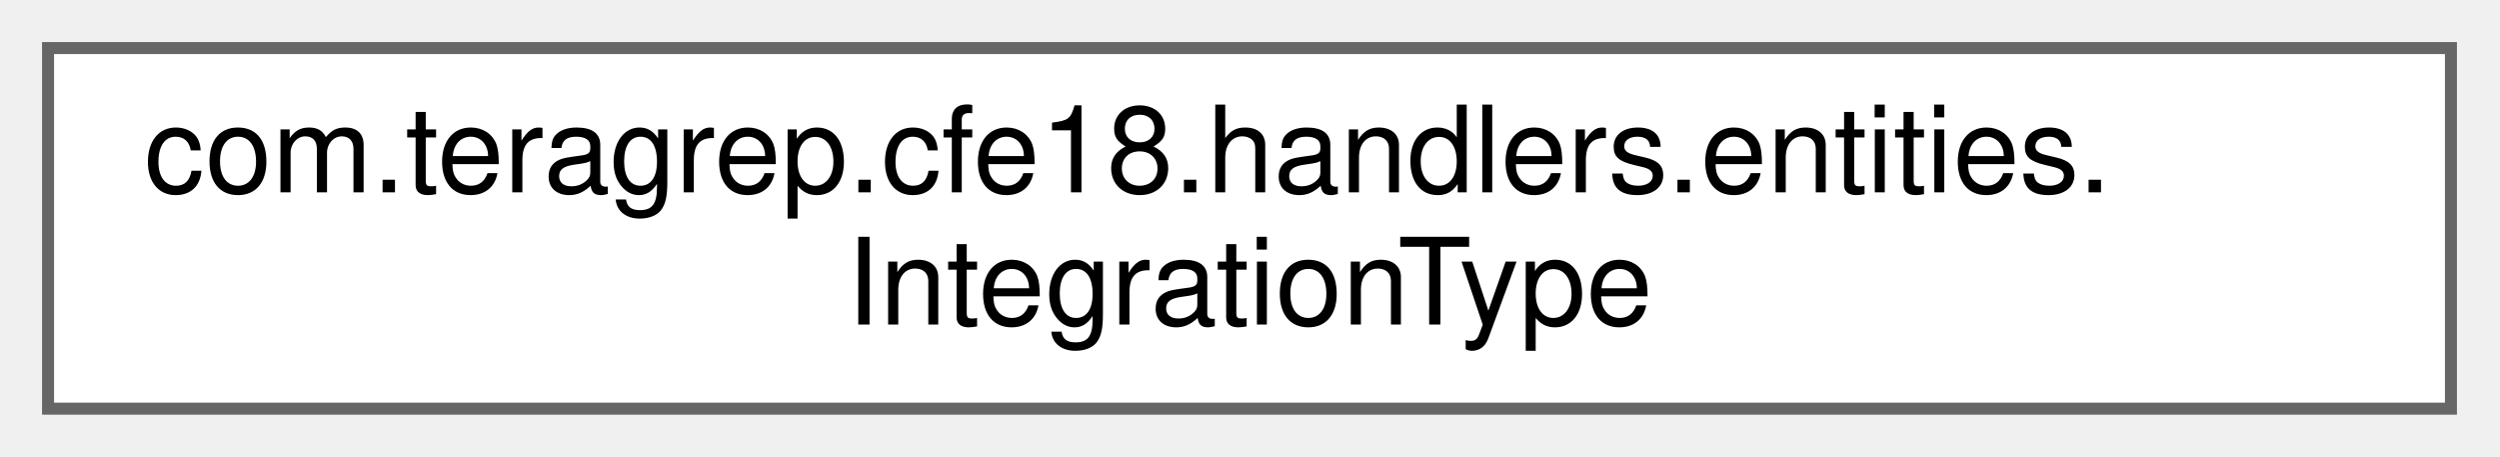
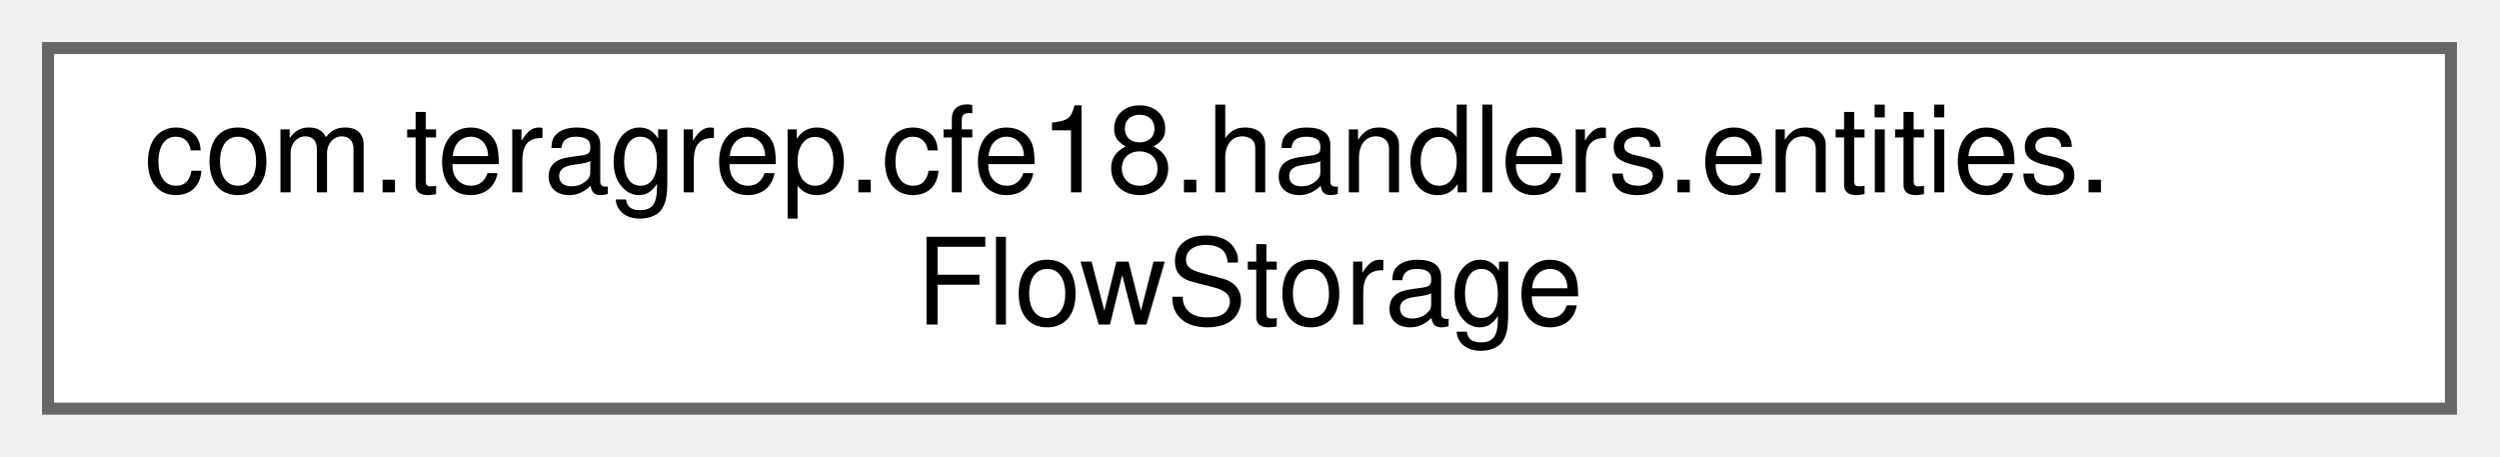
<svg xmlns="http://www.w3.org/2000/svg" xmlns:xlink="http://www.w3.org/1999/xlink" width="208pt" height="38pt" viewBox="0.00 0.00 208.00 38.00">
  <g id="graph0" class="graph" transform="scale(1 1) rotate(0) translate(4 34)">
    <g id="Node000000" class="node">
      <g id="a_Node000000">
-         <a xlink:href="enumcom_1_1teragrep_1_1cfe18_1_1handlers_1_1entities_1_1IntegrationType.html" target="_top" xlink:title=" ">
+         <a xlink:href="classcom_1_1teragrep_1_1cfe18_1_1handlers_1_1entities_1_1FlowStorage.html" target="_top" xlink:title=" ">
          <polygon fill="white" stroke="#666666" points="200,-30 0,-30 0,0 200,0 200,-30" />
          <text text-anchor="start" x="8" y="-18" font-family="Helvetica,sans-Serif" font-size="10.00">com.teragrep.cfe18.handlers.entities.</text>
-           <text text-anchor="middle" x="100" y="-7" font-family="Helvetica,sans-Serif" font-size="10.00">IntegrationType</text>
+           <text text-anchor="middle" x="100" y="-7" font-family="Helvetica,sans-Serif" font-size="10.00">FlowStorage</text>
        </a>
      </g>
    </g>
  </g>
</svg>
